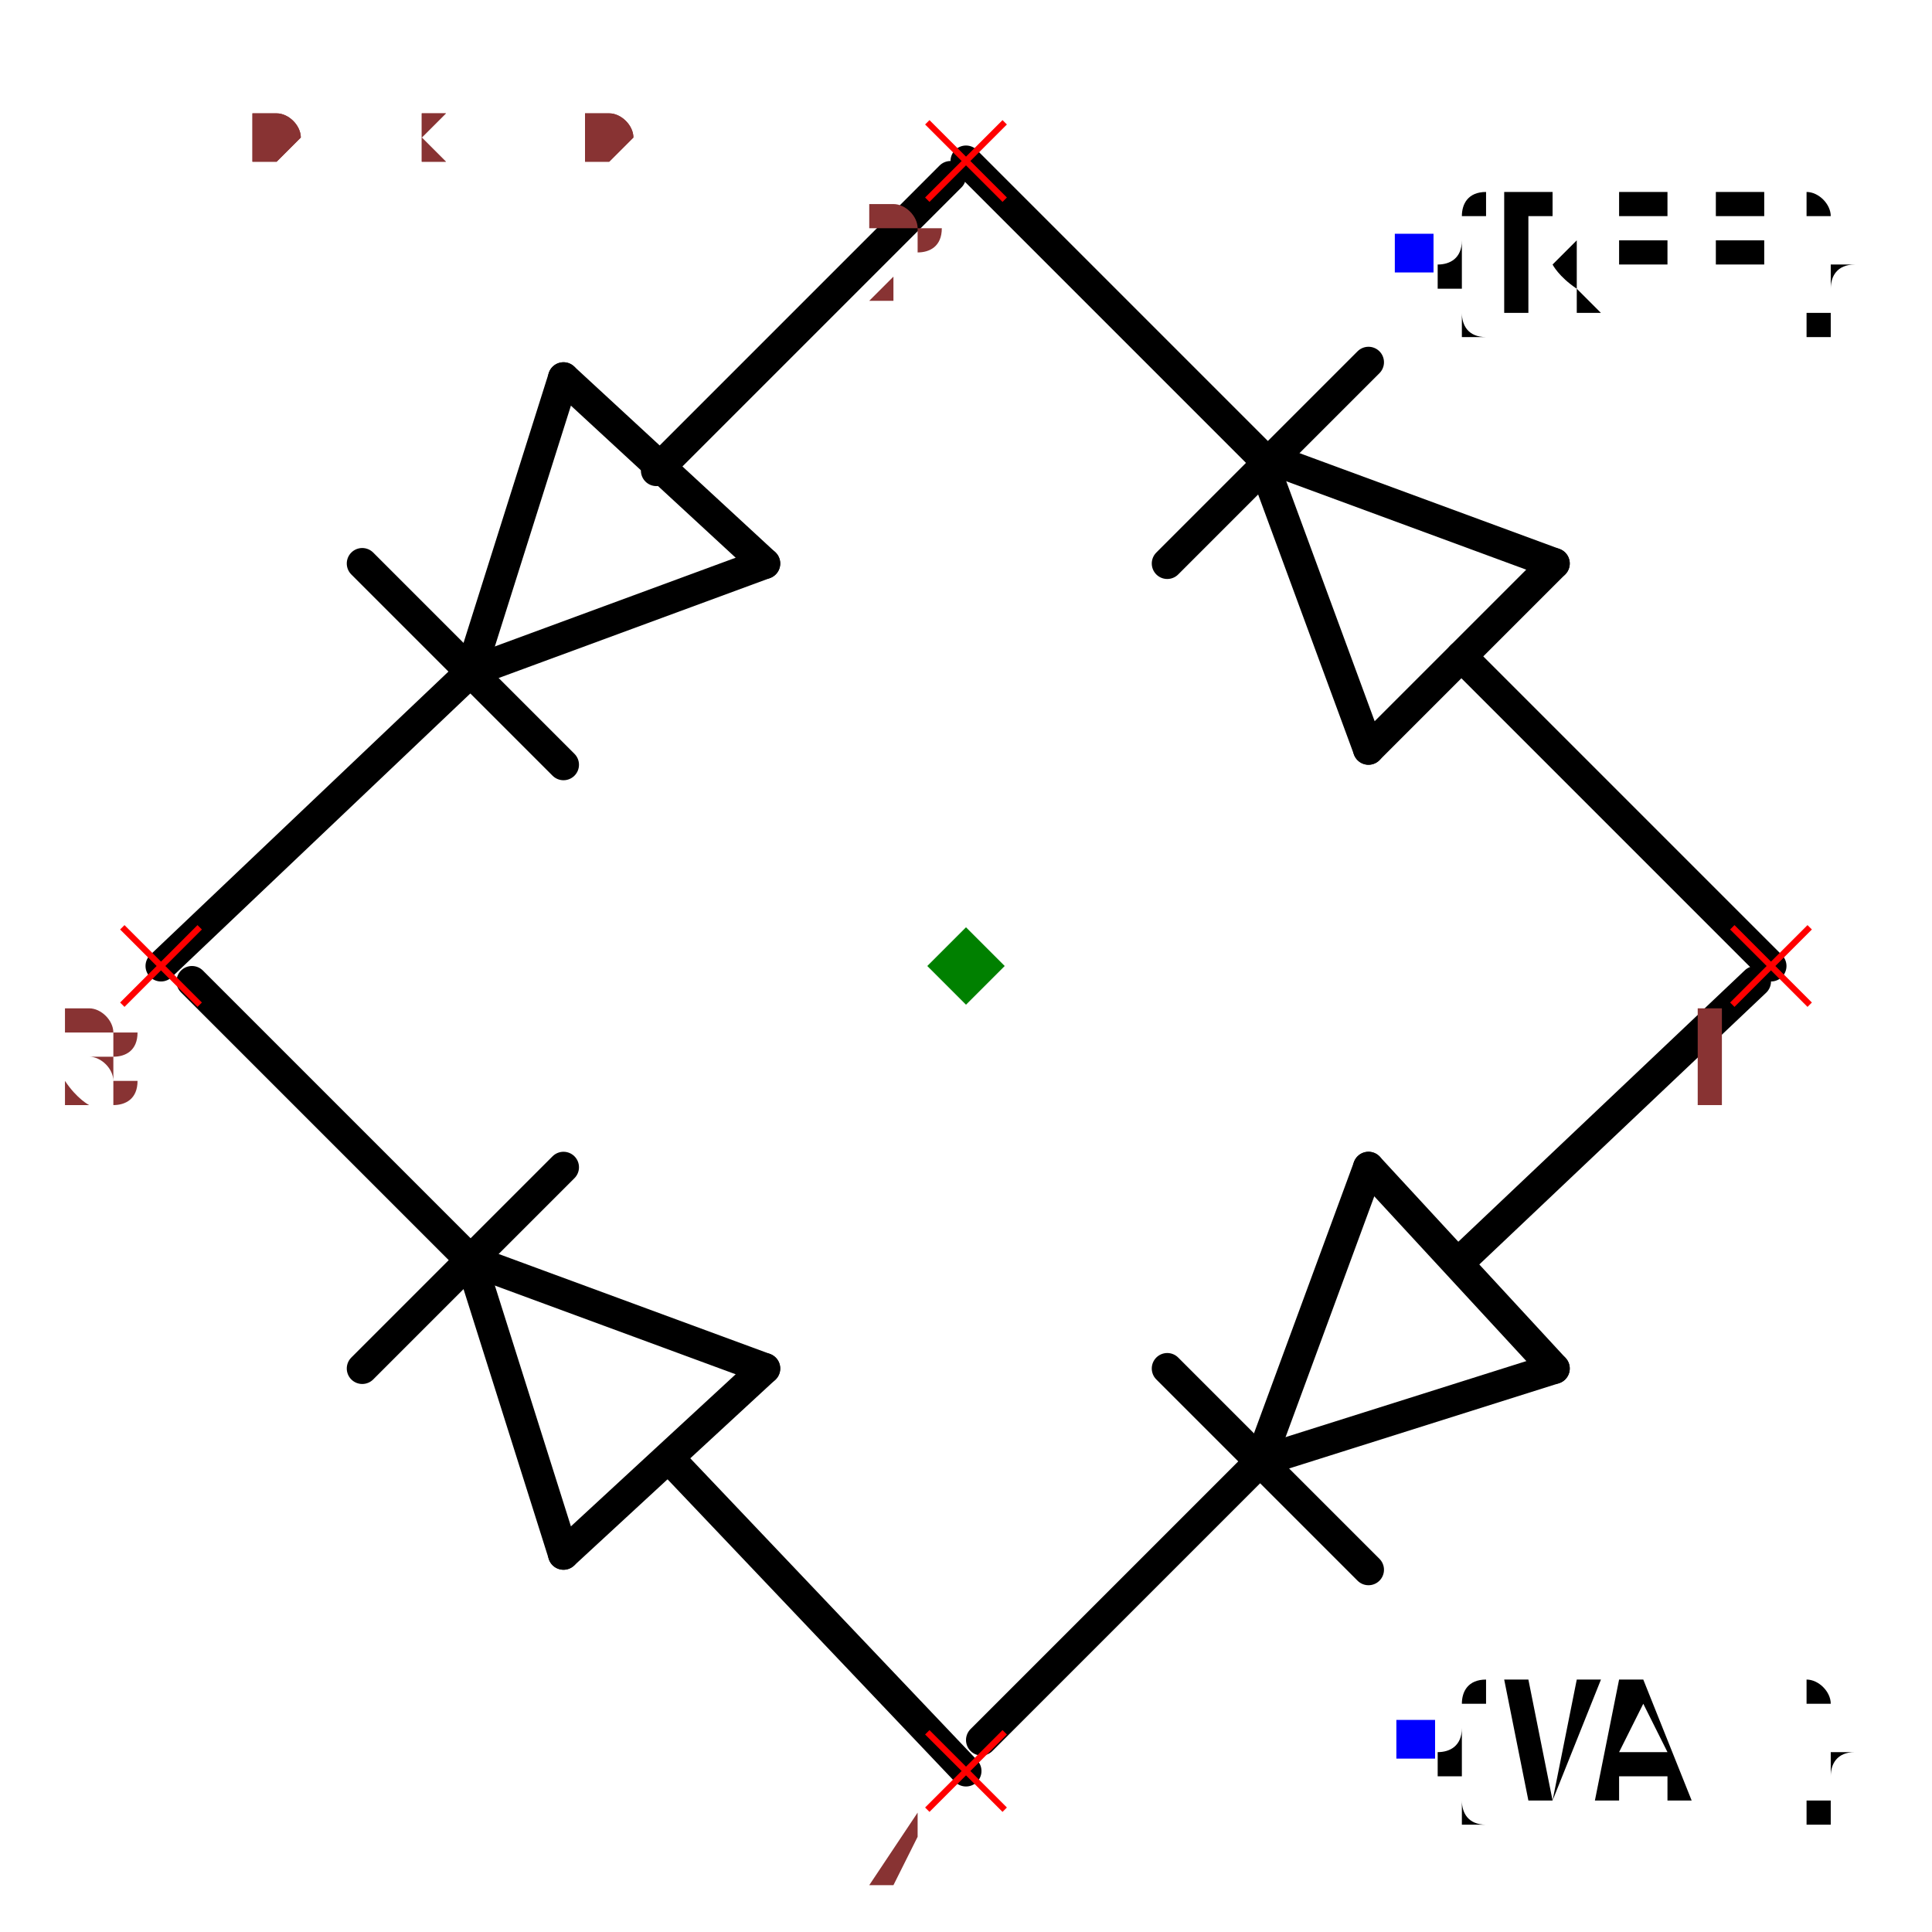
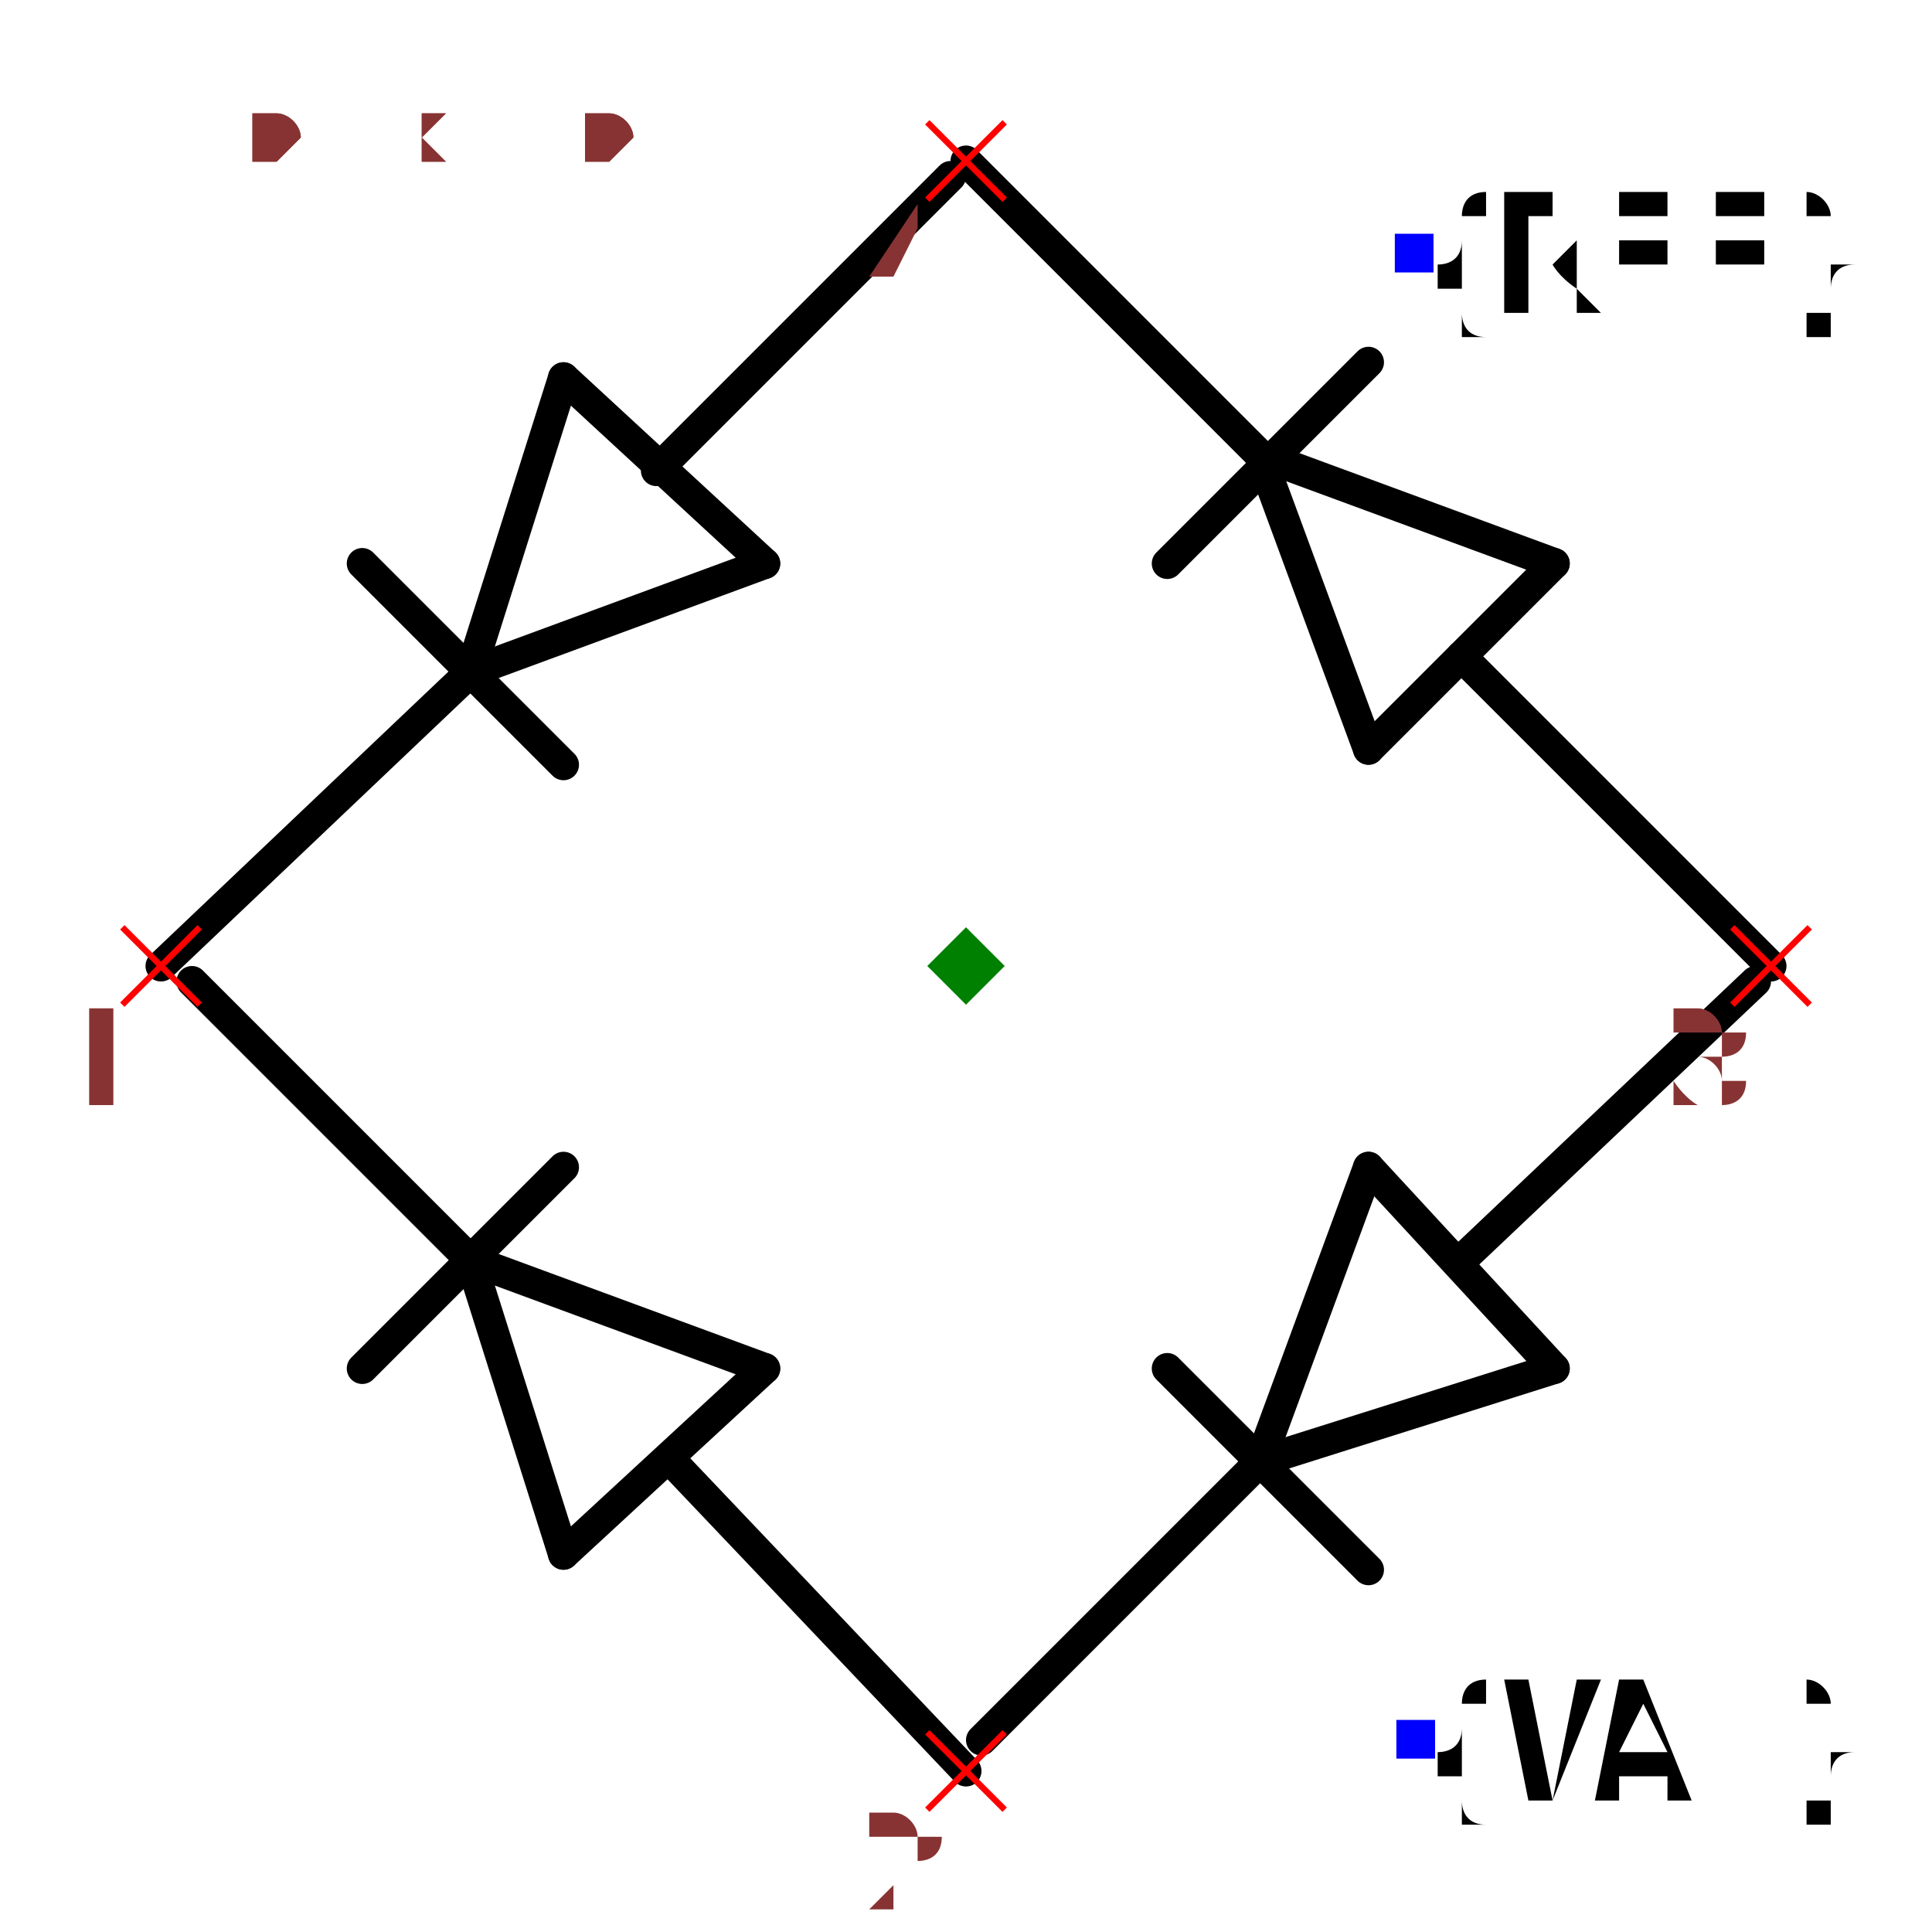
<svg xmlns="http://www.w3.org/2000/svg" width="150" height="150" viewBox="-0.624 -0.624 1.248 1.248">
  <path d="M0.19,-0.33 L0.26,-0.14" fill="none" stroke="black" stroke-width="0.02" stroke-linecap="round" stroke-linejoin="round" />
  <path d="M0.38,-0.26 L0.19,-0.33" fill="none" stroke="black" stroke-width="0.02" stroke-linecap="round" stroke-linejoin="round" />
  <path d="M0.26,-0.14 L0.38,-0.26" fill="none" stroke="black" stroke-width="0.02" stroke-linecap="round" stroke-linejoin="round" />
  <path d="M0.26,-0.39 L0.13,-0.26" fill="none" stroke="black" stroke-width="0.02" stroke-linecap="round" stroke-linejoin="round" />
  <path d="M0.32,-0.2 L0.52,-6.368163355566237e-17" fill="none" stroke="black" stroke-width="0.02" stroke-linecap="round" stroke-linejoin="round" />
  <path d="M-6.368163355566237e-17,-0.52 L0.19,-0.33" fill="none" stroke="black" stroke-width="0.02" stroke-linecap="round" stroke-linejoin="round" />
  <path d="M0.19,0.32 L0.38,0.26" fill="none" stroke="black" stroke-width="0.02" stroke-linecap="round" stroke-linejoin="round" />
  <path d="M0.26,0.13 L0.19,0.32" fill="none" stroke="black" stroke-width="0.02" stroke-linecap="round" stroke-linejoin="round" />
  <path d="M0.38,0.26 L0.26,0.13" fill="none" stroke="black" stroke-width="0.02" stroke-linecap="round" stroke-linejoin="round" />
  <path d="M0.13,0.26 L0.26,0.39" fill="none" stroke="black" stroke-width="0.02" stroke-linecap="round" stroke-linejoin="round" />
  <path d="M0.32,0.19 L0.51,0.01" fill="none" stroke="black" stroke-width="0.02" stroke-linecap="round" stroke-linejoin="round" />
  <path d="M0.01,0.5 L0.19,0.32" fill="none" stroke="black" stroke-width="0.02" stroke-linecap="round" stroke-linejoin="round" />
  <path d="M-0.32,-0.19 L-0.13,-0.26" fill="none" stroke="black" stroke-width="0.02" stroke-linecap="round" stroke-linejoin="round" />
  <path d="M-0.26,-0.38 L-0.32,-0.19" fill="none" stroke="black" stroke-width="0.02" stroke-linecap="round" stroke-linejoin="round" />
  <path d="M-0.13,-0.26 L-0.26,-0.38" fill="none" stroke="black" stroke-width="0.02" stroke-linecap="round" stroke-linejoin="round" />
  <path d="M-0.39,-0.26 L-0.26,-0.13" fill="none" stroke="black" stroke-width="0.02" stroke-linecap="round" stroke-linejoin="round" />
  <path d="M-0.2,-0.32 L-0.01,-0.51" fill="none" stroke="black" stroke-width="0.02" stroke-linecap="round" stroke-linejoin="round" />
  <path d="M-0.52,6.368163355566237e-17 L-0.32,-0.19" fill="none" stroke="black" stroke-width="0.02" stroke-linecap="round" stroke-linejoin="round" />
  <path d="M-0.32,0.19 L-0.26,0.38" fill="none" stroke="black" stroke-width="0.02" stroke-linecap="round" stroke-linejoin="round" />
  <path d="M-0.13,0.26 L-0.32,0.19" fill="none" stroke="black" stroke-width="0.02" stroke-linecap="round" stroke-linejoin="round" />
  <path d="M-0.26,0.38 L-0.13,0.26" fill="none" stroke="black" stroke-width="0.02" stroke-linecap="round" stroke-linejoin="round" />
  <path d="M-0.26,0.13 L-0.39,0.26" fill="none" stroke="black" stroke-width="0.02" stroke-linecap="round" stroke-linejoin="round" />
  <path d="M-0.19,0.32 L6.368163355566237e-17,0.52" fill="none" stroke="black" stroke-width="0.02" stroke-linecap="round" stroke-linejoin="round" />
  <path d="M-0.5,0.01 L-0.32,0.19" fill="none" stroke="black" stroke-width="0.02" stroke-linecap="round" stroke-linejoin="round" />
  <text x="0.29" y="-0.46" dx="0" dy="0.038" text-anchor="start" style="font: 0.1px monospace; fill: black">{REF}</text>
  <rect x="0.277" y="-0.473" width="0.025" height="0.025" fill="blue" />
  <text x="0.29" y="0.5" dx="0" dy="0.038" text-anchor="start" style="font: 0.1px monospace; fill: black">{VAL}</text>
  <rect x="0.278" y="0.487" width="0.025" height="0.025" fill="blue" />
  <line x1="0.495" y1="-0.025" x2="0.545" y2="0.025" stroke="red" stroke-width="0.004" />
  <line x1="0.495" y1="0.025" x2="0.545" y2="-0.025" stroke="red" stroke-width="0.004" />
-   <text x="0.48" y="0.09" text-anchor="middle" style="font: 0.08px monospace; fill: #833;">1</text>
+   <text x="0.48" y="0.09" text-anchor="middle" style="font: 0.08px monospace; fill: #833;">3</text>
  <line x1="-0.025" y1="-0.545" x2="0.025" y2="-0.495" stroke="red" stroke-width="0.004" />
  <line x1="-0.025" y1="-0.495" x2="0.025" y2="-0.545" stroke="red" stroke-width="0.004" />
-   <text x="-0.04" y="-0.43" text-anchor="middle" style="font: 0.08px monospace; fill: #833;">2</text>
+   <text x="-0.04" y="-0.43" text-anchor="middle" style="font: 0.08px monospace; fill: #833;">4</text>
  <line x1="-0.545" y1="-0.025" x2="-0.495" y2="0.025" stroke="red" stroke-width="0.004" />
  <line x1="-0.545" y1="0.025" x2="-0.495" y2="-0.025" stroke="red" stroke-width="0.004" />
-   <text x="-0.56" y="0.09" text-anchor="middle" style="font: 0.08px monospace; fill: #833;">3</text>
+   <text x="-0.56" y="0.09" text-anchor="middle" style="font: 0.08px monospace; fill: #833;">1</text>
  <line x1="-0.025" y1="0.495" x2="0.025" y2="0.545" stroke="red" stroke-width="0.004" />
  <line x1="-0.025" y1="0.545" x2="0.025" y2="0.495" stroke="red" stroke-width="0.004" />
-   <text x="-0.04" y="0.61" text-anchor="middle" style="font: 0.08px monospace; fill: #833;">4</text>
+   <text x="-0.04" y="0.61" text-anchor="middle" style="font: 0.08px monospace; fill: #833;">2</text>
  <path d="M 0 -0.025 L 0.025 0 L 0 0.025 L -0.025 0 Z" fill="green" />
  <text x="-0.52" y="-0.52" style="font: 0.05px monospace; fill: #833;">1.04 x 1.04</text>
  <text x="-0.52" y="-0.52" style="font: 0.05px monospace; fill: #833;">1.04 x 1.04</text>
</svg>
